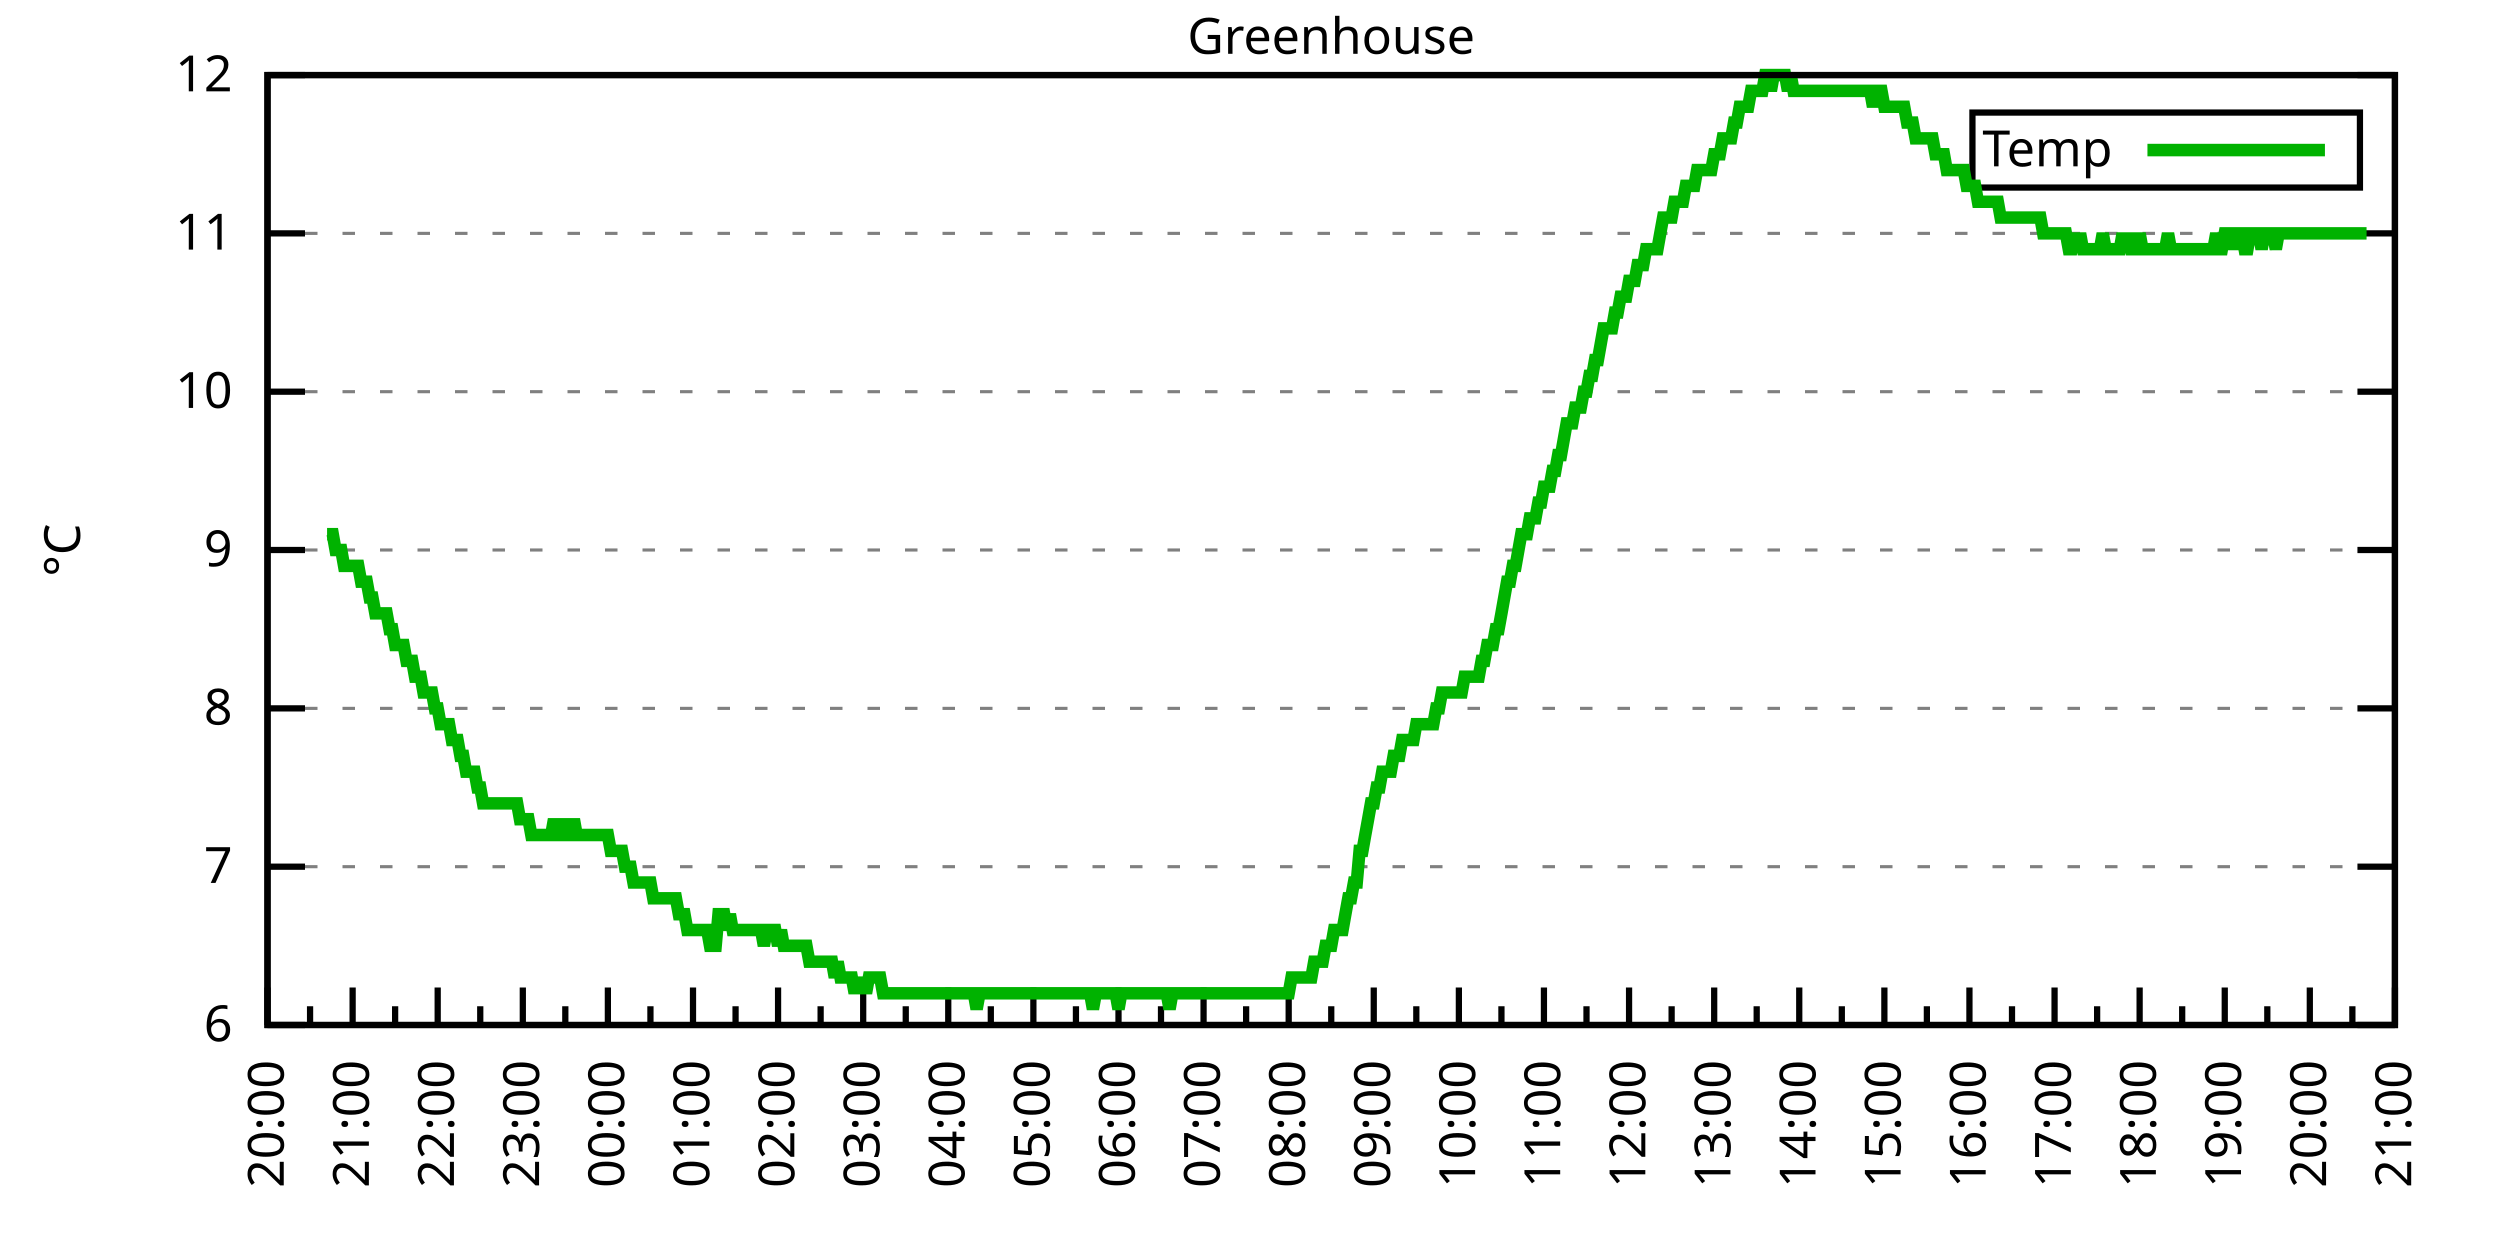
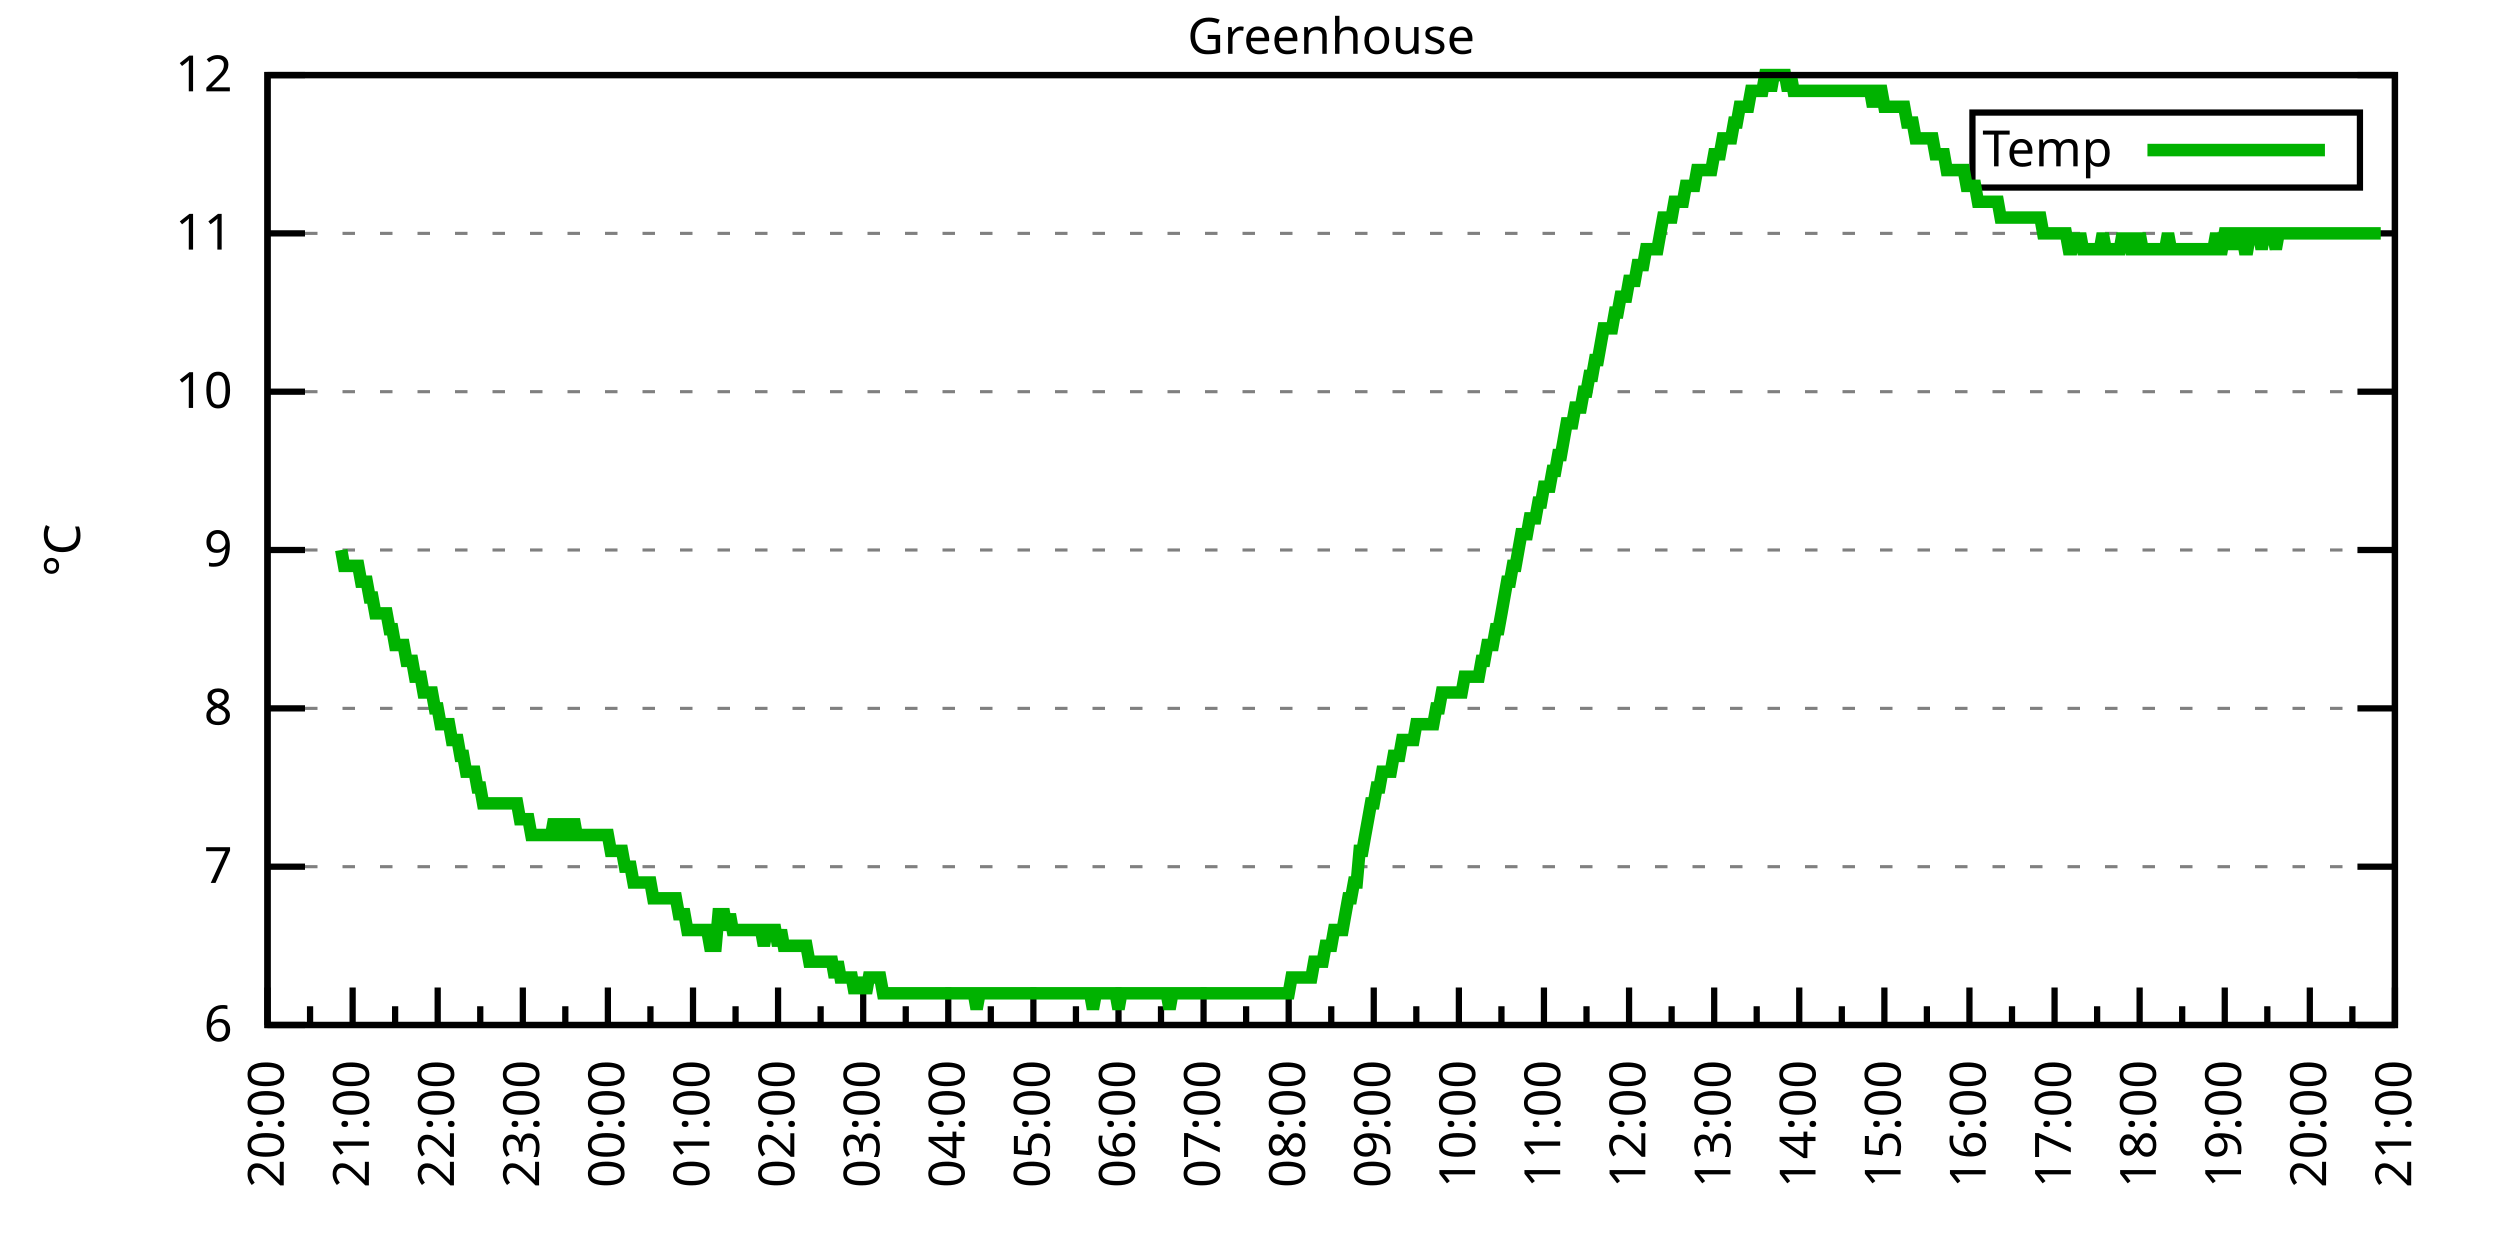
<svg xmlns="http://www.w3.org/2000/svg" xmlns:xlink="http://www.w3.org/1999/xlink" width="400" height="200" viewBox="0 0 400 200">
  <g id="gnuplot_canvas">
    <rect x="0" y="0" width="400" height="200" fill="none" />
    <defs>
      <circle id="gpDot" r="0.5" stroke-width="0.5" stroke="currentColor" />
      <path id="gpPt0" stroke-width="0.333" stroke="currentColor" d="M-1,0 h2 M0,-1 v2" />
      <path id="gpPt1" stroke-width="0.333" stroke="currentColor" d="M-1,-1 L1,1 M1,-1 L-1,1" />
      <path id="gpPt2" stroke-width="0.333" stroke="currentColor" d="M-1,0 L1,0 M0,-1 L0,1 M-1,-1 L1,1 M-1,1 L1,-1" />
      <rect id="gpPt3" stroke-width="0.333" stroke="currentColor" x="-1" y="-1" width="2" height="2" />
      <rect id="gpPt4" stroke-width="0.333" stroke="currentColor" fill="currentColor" x="-1" y="-1" width="2" height="2" />
      <circle id="gpPt5" stroke-width="0.333" stroke="currentColor" cx="0" cy="0" r="1" />
      <use xlink:href="#gpPt5" id="gpPt6" fill="currentColor" stroke="none" />
      <path id="gpPt7" stroke-width="0.333" stroke="currentColor" d="M0,-1.33 L-1.33,0.67 L1.33,0.67 z" />
      <use xlink:href="#gpPt7" id="gpPt8" fill="currentColor" stroke="none" />
      <use xlink:href="#gpPt7" id="gpPt9" stroke="currentColor" transform="rotate(180)" />
      <use xlink:href="#gpPt9" id="gpPt10" fill="currentColor" stroke="none" />
      <use xlink:href="#gpPt3" id="gpPt11" stroke="currentColor" transform="rotate(45)" />
      <use xlink:href="#gpPt11" id="gpPt12" fill="currentColor" stroke="none" />
      <path id="gpPt13" stroke-width="0.333" stroke="currentColor" d="M0,1.330 L1.265,0.411 L0.782,-1.067 L-0.782,-1.076 L-1.265,0.411 z" />
      <use xlink:href="#gpPt13" id="gpPt14" fill="currentColor" stroke="none" />
      <filter id="textbox" filterUnits="objectBoundingBox" x="0" y="0" height="1" width="1">
        <feFlood flood-color="white" flood-opacity="1" result="bgnd" />
        <feComposite in="SourceGraphic" in2="bgnd" operator="atop" />
      </filter>
      <filter id="greybox" filterUnits="objectBoundingBox" x="0" y="0" height="1" width="1">
        <feFlood flood-color="lightgrey" flood-opacity="1" result="grey" />
        <feComposite in="SourceGraphic" in2="grey" operator="atop" />
      </filter>
    </defs>
    <g fill="none" color="white" stroke="currentColor" stroke-width="1.00" stroke-linecap="butt" stroke-linejoin="miter">
</g>
    <g fill="none" color="black" stroke="currentColor" stroke-width="1.00" stroke-linecap="butt" stroke-linejoin="miter">
      <g stroke="none" shape-rendering="crispEdges">
        <polygon fill="rgb(255, 255, 255)" points="42.80,164.00 383.18,164.00 383.18,12.02 42.80,12.02 " />
      </g>
    </g>
    <g fill="none" color="black" stroke="currentColor" stroke-width="1.00" stroke-linecap="butt" stroke-linejoin="miter">
</g>
    <g fill="none" color="black" stroke="black" stroke-width="0.50" stroke-linecap="butt" stroke-linejoin="miter">
</g>
    <g fill="none" color="gray" stroke="currentColor" stroke-width="0.50" stroke-linecap="butt" stroke-linejoin="miter">
      <path stroke="gray" stroke-dasharray="2,4" class="gridline" d="M42.80,164.00 L383.19,164.00  " />
    </g>
    <g fill="none" color="gray" stroke="gray" stroke-width="1.00" stroke-linecap="butt" stroke-linejoin="miter">
</g>
    <g fill="none" color="black" stroke="currentColor" stroke-width="1.00" stroke-linecap="butt" stroke-linejoin="miter">
      <path stroke="black" d="M42.80,164.00 L48.80,164.00 M383.19,164.00 L377.19,164.00  " />
      <g transform="translate(37.20,166.60)" stroke="none" fill="black" font-family="Sans" font-size="8.00" text-anchor="end">
        <text>
          <tspan font-family="Sans"> 6</tspan>
        </text>
      </g>
    </g>
    <g fill="none" color="black" stroke="currentColor" stroke-width="1.00" stroke-linecap="butt" stroke-linejoin="miter">
</g>
    <g fill="none" color="black" stroke="black" stroke-width="0.50" stroke-linecap="butt" stroke-linejoin="miter">
</g>
    <g fill="none" color="gray" stroke="currentColor" stroke-width="0.50" stroke-linecap="butt" stroke-linejoin="miter">
      <path stroke="gray" stroke-dasharray="2,4" class="gridline" d="M42.80,138.67 L383.19,138.67  " />
    </g>
    <g fill="none" color="gray" stroke="gray" stroke-width="1.00" stroke-linecap="butt" stroke-linejoin="miter">
</g>
    <g fill="none" color="black" stroke="currentColor" stroke-width="1.00" stroke-linecap="butt" stroke-linejoin="miter">
      <path stroke="black" d="M42.80,138.67 L48.80,138.67 M383.19,138.67 L377.19,138.67  " />
      <g transform="translate(37.20,141.27)" stroke="none" fill="black" font-family="Sans" font-size="8.00" text-anchor="end">
        <text>
          <tspan font-family="Sans"> 7</tspan>
        </text>
      </g>
    </g>
    <g fill="none" color="black" stroke="currentColor" stroke-width="1.00" stroke-linecap="butt" stroke-linejoin="miter">
</g>
    <g fill="none" color="black" stroke="black" stroke-width="0.50" stroke-linecap="butt" stroke-linejoin="miter">
</g>
    <g fill="none" color="gray" stroke="currentColor" stroke-width="0.50" stroke-linecap="butt" stroke-linejoin="miter">
      <path stroke="gray" stroke-dasharray="2,4" class="gridline" d="M42.80,113.34 L383.19,113.34  " />
    </g>
    <g fill="none" color="gray" stroke="gray" stroke-width="1.00" stroke-linecap="butt" stroke-linejoin="miter">
</g>
    <g fill="none" color="black" stroke="currentColor" stroke-width="1.00" stroke-linecap="butt" stroke-linejoin="miter">
      <path stroke="black" d="M42.80,113.34 L48.80,113.34 M383.19,113.34 L377.19,113.34  " />
      <g transform="translate(37.20,115.94)" stroke="none" fill="black" font-family="Sans" font-size="8.00" text-anchor="end">
        <text>
          <tspan font-family="Sans"> 8</tspan>
        </text>
      </g>
    </g>
    <g fill="none" color="black" stroke="currentColor" stroke-width="1.00" stroke-linecap="butt" stroke-linejoin="miter">
</g>
    <g fill="none" color="black" stroke="black" stroke-width="0.50" stroke-linecap="butt" stroke-linejoin="miter">
</g>
    <g fill="none" color="gray" stroke="currentColor" stroke-width="0.50" stroke-linecap="butt" stroke-linejoin="miter">
      <path stroke="gray" stroke-dasharray="2,4" class="gridline" d="M42.80,88.00 L383.19,88.00  " />
    </g>
    <g fill="none" color="gray" stroke="gray" stroke-width="1.00" stroke-linecap="butt" stroke-linejoin="miter">
</g>
    <g fill="none" color="black" stroke="currentColor" stroke-width="1.00" stroke-linecap="butt" stroke-linejoin="miter">
      <path stroke="black" d="M42.80,88.00 L48.80,88.00 M383.19,88.00 L377.19,88.00  " />
      <g transform="translate(37.20,90.60)" stroke="none" fill="black" font-family="Sans" font-size="8.00" text-anchor="end">
        <text>
          <tspan font-family="Sans"> 9</tspan>
        </text>
      </g>
    </g>
    <g fill="none" color="black" stroke="currentColor" stroke-width="1.00" stroke-linecap="butt" stroke-linejoin="miter">
</g>
    <g fill="none" color="black" stroke="black" stroke-width="0.50" stroke-linecap="butt" stroke-linejoin="miter">
</g>
    <g fill="none" color="gray" stroke="currentColor" stroke-width="0.50" stroke-linecap="butt" stroke-linejoin="miter">
      <path stroke="gray" stroke-dasharray="2,4" class="gridline" d="M42.80,62.67 L383.19,62.67  " />
    </g>
    <g fill="none" color="gray" stroke="gray" stroke-width="1.00" stroke-linecap="butt" stroke-linejoin="miter">
</g>
    <g fill="none" color="black" stroke="currentColor" stroke-width="1.00" stroke-linecap="butt" stroke-linejoin="miter">
      <path stroke="black" d="M42.80,62.67 L48.80,62.67 M383.19,62.67 L377.19,62.67  " />
      <g transform="translate(37.20,65.27)" stroke="none" fill="black" font-family="Sans" font-size="8.00" text-anchor="end">
        <text>
          <tspan font-family="Sans"> 10</tspan>
        </text>
      </g>
    </g>
    <g fill="none" color="black" stroke="currentColor" stroke-width="1.00" stroke-linecap="butt" stroke-linejoin="miter">
</g>
    <g fill="none" color="black" stroke="black" stroke-width="0.50" stroke-linecap="butt" stroke-linejoin="miter">
</g>
    <g fill="none" color="gray" stroke="currentColor" stroke-width="0.50" stroke-linecap="butt" stroke-linejoin="miter">
      <path stroke="gray" stroke-dasharray="2,4" class="gridline" d="M42.80,37.34 L383.19,37.34  " />
    </g>
    <g fill="none" color="gray" stroke="gray" stroke-width="1.00" stroke-linecap="butt" stroke-linejoin="miter">
</g>
    <g fill="none" color="black" stroke="currentColor" stroke-width="1.00" stroke-linecap="butt" stroke-linejoin="miter">
      <path stroke="black" d="M42.80,37.34 L48.80,37.34 M383.19,37.34 L377.19,37.34  " />
      <g transform="translate(37.20,39.94)" stroke="none" fill="black" font-family="Sans" font-size="8.00" text-anchor="end">
        <text>
          <tspan font-family="Sans"> 11</tspan>
        </text>
      </g>
    </g>
    <g fill="none" color="black" stroke="currentColor" stroke-width="1.00" stroke-linecap="butt" stroke-linejoin="miter">
</g>
    <g fill="none" color="black" stroke="black" stroke-width="0.50" stroke-linecap="butt" stroke-linejoin="miter">
</g>
    <g fill="none" color="gray" stroke="currentColor" stroke-width="0.50" stroke-linecap="butt" stroke-linejoin="miter">
      <path stroke="gray" stroke-dasharray="2,4" class="gridline" d="M42.80,12.01 L383.19,12.01  " />
    </g>
    <g fill="none" color="gray" stroke="gray" stroke-width="1.00" stroke-linecap="butt" stroke-linejoin="miter">
</g>
    <g fill="none" color="black" stroke="currentColor" stroke-width="1.00" stroke-linecap="butt" stroke-linejoin="miter">
      <path stroke="black" d="M42.80,12.01 L48.80,12.01 M383.19,12.01 L377.19,12.01  " />
      <g transform="translate(37.20,14.61)" stroke="none" fill="black" font-family="Sans" font-size="8.00" text-anchor="end">
        <text>
          <tspan font-family="Sans"> 12</tspan>
        </text>
      </g>
    </g>
    <g fill="none" color="black" stroke="currentColor" stroke-width="1.00" stroke-linecap="butt" stroke-linejoin="miter">
      <path stroke="black" d="M42.80,164.00 L42.80,158.00  " />
      <g transform="translate(45.40,169.60) rotate(270)" stroke="none" fill="black" font-family="Sans" font-size="8.00" text-anchor="end">
        <text>
          <tspan font-family="Sans">20:00</tspan>
        </text>
      </g>
    </g>
    <g fill="none" color="black" stroke="currentColor" stroke-width="1.00" stroke-linecap="butt" stroke-linejoin="miter">
      <path stroke="black" d="M49.61,164.00 L49.61,161.00 M56.42,164.00 L56.42,158.00  " />
      <g transform="translate(59.02,169.60) rotate(270)" stroke="none" fill="black" font-family="Sans" font-size="8.00" text-anchor="end">
        <text>
          <tspan font-family="Sans">21:00</tspan>
        </text>
      </g>
    </g>
    <g fill="none" color="black" stroke="currentColor" stroke-width="1.00" stroke-linecap="butt" stroke-linejoin="miter">
      <path stroke="black" d="M63.22,164.00 L63.22,161.00 M70.03,164.00 L70.03,158.00  " />
      <g transform="translate(72.63,169.60) rotate(270)" stroke="none" fill="black" font-family="Sans" font-size="8.00" text-anchor="end">
        <text>
          <tspan font-family="Sans">22:00</tspan>
        </text>
      </g>
    </g>
    <g fill="none" color="black" stroke="currentColor" stroke-width="1.00" stroke-linecap="butt" stroke-linejoin="miter">
      <path stroke="black" d="M76.84,164.00 L76.84,161.00 M83.65,164.00 L83.65,158.00  " />
      <g transform="translate(86.25,169.60) rotate(270)" stroke="none" fill="black" font-family="Sans" font-size="8.00" text-anchor="end">
        <text>
          <tspan font-family="Sans">23:00</tspan>
        </text>
      </g>
    </g>
    <g fill="none" color="black" stroke="currentColor" stroke-width="1.00" stroke-linecap="butt" stroke-linejoin="miter">
      <path stroke="black" d="M90.45,164.00 L90.45,161.00 M97.26,164.00 L97.26,158.00  " />
      <g transform="translate(99.86,169.60) rotate(270)" stroke="none" fill="black" font-family="Sans" font-size="8.00" text-anchor="end">
        <text>
          <tspan font-family="Sans">00:00</tspan>
        </text>
      </g>
    </g>
    <g fill="none" color="black" stroke="currentColor" stroke-width="1.00" stroke-linecap="butt" stroke-linejoin="miter">
      <path stroke="black" d="M104.07,164.00 L104.07,161.00 M110.88,164.00 L110.88,158.00  " />
      <g transform="translate(113.48,169.60) rotate(270)" stroke="none" fill="black" font-family="Sans" font-size="8.00" text-anchor="end">
        <text>
          <tspan font-family="Sans">01:00</tspan>
        </text>
      </g>
    </g>
    <g fill="none" color="black" stroke="currentColor" stroke-width="1.00" stroke-linecap="butt" stroke-linejoin="miter">
      <path stroke="black" d="M117.69,164.00 L117.69,161.00 M124.49,164.00 L124.49,158.00  " />
      <g transform="translate(127.09,169.60) rotate(270)" stroke="none" fill="black" font-family="Sans" font-size="8.00" text-anchor="end">
        <text>
          <tspan font-family="Sans">02:00</tspan>
        </text>
      </g>
    </g>
    <g fill="none" color="black" stroke="currentColor" stroke-width="1.00" stroke-linecap="butt" stroke-linejoin="miter">
      <path stroke="black" d="M131.30,164.00 L131.30,161.00 M138.11,164.00 L138.11,158.00  " />
      <g transform="translate(140.71,169.60) rotate(270)" stroke="none" fill="black" font-family="Sans" font-size="8.00" text-anchor="end">
        <text>
          <tspan font-family="Sans">03:00</tspan>
        </text>
      </g>
    </g>
    <g fill="none" color="black" stroke="currentColor" stroke-width="1.00" stroke-linecap="butt" stroke-linejoin="miter">
      <path stroke="black" d="M144.92,164.00 L144.92,161.00 M151.72,164.00 L151.72,158.00  " />
      <g transform="translate(154.32,169.60) rotate(270)" stroke="none" fill="black" font-family="Sans" font-size="8.00" text-anchor="end">
        <text>
          <tspan font-family="Sans">04:00</tspan>
        </text>
      </g>
    </g>
    <g fill="none" color="black" stroke="currentColor" stroke-width="1.00" stroke-linecap="butt" stroke-linejoin="miter">
      <path stroke="black" d="M158.53,164.00 L158.53,161.00 M165.34,164.00 L165.34,158.00  " />
      <g transform="translate(167.94,169.60) rotate(270)" stroke="none" fill="black" font-family="Sans" font-size="8.00" text-anchor="end">
        <text>
          <tspan font-family="Sans">05:00</tspan>
        </text>
      </g>
    </g>
    <g fill="none" color="black" stroke="currentColor" stroke-width="1.00" stroke-linecap="butt" stroke-linejoin="miter">
      <path stroke="black" d="M172.15,164.00 L172.15,161.00 M178.96,164.00 L178.96,158.00  " />
      <g transform="translate(181.56,169.60) rotate(270)" stroke="none" fill="black" font-family="Sans" font-size="8.00" text-anchor="end">
        <text>
          <tspan font-family="Sans">06:00</tspan>
        </text>
      </g>
    </g>
    <g fill="none" color="black" stroke="currentColor" stroke-width="1.00" stroke-linecap="butt" stroke-linejoin="miter">
      <path stroke="black" d="M185.76,164.00 L185.76,161.00 M192.57,164.00 L192.57,158.00  " />
      <g transform="translate(195.17,169.60) rotate(270)" stroke="none" fill="black" font-family="Sans" font-size="8.00" text-anchor="end">
        <text>
          <tspan font-family="Sans">07:00</tspan>
        </text>
      </g>
    </g>
    <g fill="none" color="black" stroke="currentColor" stroke-width="1.00" stroke-linecap="butt" stroke-linejoin="miter">
      <path stroke="black" d="M199.38,164.00 L199.38,161.00 M206.19,164.00 L206.19,158.00  " />
      <g transform="translate(208.79,169.60) rotate(270)" stroke="none" fill="black" font-family="Sans" font-size="8.00" text-anchor="end">
        <text>
          <tspan font-family="Sans">08:00</tspan>
        </text>
      </g>
    </g>
    <g fill="none" color="black" stroke="currentColor" stroke-width="1.00" stroke-linecap="butt" stroke-linejoin="miter">
      <path stroke="black" d="M213.00,164.00 L213.00,161.00 M219.80,164.00 L219.80,158.00  " />
      <g transform="translate(222.40,169.60) rotate(270)" stroke="none" fill="black" font-family="Sans" font-size="8.00" text-anchor="end">
        <text>
          <tspan font-family="Sans">09:00</tspan>
        </text>
      </g>
    </g>
    <g fill="none" color="black" stroke="currentColor" stroke-width="1.00" stroke-linecap="butt" stroke-linejoin="miter">
      <path stroke="black" d="M226.61,164.00 L226.61,161.00 M233.42,164.00 L233.42,158.00  " />
      <g transform="translate(236.02,169.60) rotate(270)" stroke="none" fill="black" font-family="Sans" font-size="8.00" text-anchor="end">
        <text>
          <tspan font-family="Sans">10:00</tspan>
        </text>
      </g>
    </g>
    <g fill="none" color="black" stroke="currentColor" stroke-width="1.00" stroke-linecap="butt" stroke-linejoin="miter">
      <path stroke="black" d="M240.23,164.00 L240.23,161.00 M247.03,164.00 L247.03,158.00  " />
      <g transform="translate(249.63,169.60) rotate(270)" stroke="none" fill="black" font-family="Sans" font-size="8.00" text-anchor="end">
        <text>
          <tspan font-family="Sans">11:00</tspan>
        </text>
      </g>
    </g>
    <g fill="none" color="black" stroke="currentColor" stroke-width="1.00" stroke-linecap="butt" stroke-linejoin="miter">
      <path stroke="black" d="M253.84,164.00 L253.84,161.00 M260.65,164.00 L260.65,158.00  " />
      <g transform="translate(263.25,169.60) rotate(270)" stroke="none" fill="black" font-family="Sans" font-size="8.00" text-anchor="end">
        <text>
          <tspan font-family="Sans">12:00</tspan>
        </text>
      </g>
    </g>
    <g fill="none" color="black" stroke="currentColor" stroke-width="1.00" stroke-linecap="butt" stroke-linejoin="miter">
      <path stroke="black" d="M267.46,164.00 L267.46,161.00 M274.27,164.00 L274.27,158.00  " />
      <g transform="translate(276.87,169.60) rotate(270)" stroke="none" fill="black" font-family="Sans" font-size="8.00" text-anchor="end">
        <text>
          <tspan font-family="Sans">13:00</tspan>
        </text>
      </g>
    </g>
    <g fill="none" color="black" stroke="currentColor" stroke-width="1.00" stroke-linecap="butt" stroke-linejoin="miter">
      <path stroke="black" d="M281.07,164.00 L281.07,161.00 M287.88,164.00 L287.88,158.00  " />
      <g transform="translate(290.48,169.60) rotate(270)" stroke="none" fill="black" font-family="Sans" font-size="8.00" text-anchor="end">
        <text>
          <tspan font-family="Sans">14:00</tspan>
        </text>
      </g>
    </g>
    <g fill="none" color="black" stroke="currentColor" stroke-width="1.00" stroke-linecap="butt" stroke-linejoin="miter">
      <path stroke="black" d="M294.69,164.00 L294.69,161.00 M301.50,164.00 L301.50,158.00  " />
      <g transform="translate(304.10,169.60) rotate(270)" stroke="none" fill="black" font-family="Sans" font-size="8.00" text-anchor="end">
        <text>
          <tspan font-family="Sans">15:00</tspan>
        </text>
      </g>
    </g>
    <g fill="none" color="black" stroke="currentColor" stroke-width="1.00" stroke-linecap="butt" stroke-linejoin="miter">
      <path stroke="black" d="M308.30,164.00 L308.30,161.00 M315.11,164.00 L315.11,158.00  " />
      <g transform="translate(317.71,169.60) rotate(270)" stroke="none" fill="black" font-family="Sans" font-size="8.00" text-anchor="end">
        <text>
          <tspan font-family="Sans">16:00</tspan>
        </text>
      </g>
    </g>
    <g fill="none" color="black" stroke="currentColor" stroke-width="1.00" stroke-linecap="butt" stroke-linejoin="miter">
      <path stroke="black" d="M321.92,164.00 L321.92,161.00 M328.73,164.00 L328.73,158.00  " />
      <g transform="translate(331.33,169.60) rotate(270)" stroke="none" fill="black" font-family="Sans" font-size="8.00" text-anchor="end">
        <text>
          <tspan font-family="Sans">17:00</tspan>
        </text>
      </g>
    </g>
    <g fill="none" color="black" stroke="currentColor" stroke-width="1.00" stroke-linecap="butt" stroke-linejoin="miter">
      <path stroke="black" d="M335.54,164.00 L335.54,161.00 M342.34,164.00 L342.34,158.00  " />
      <g transform="translate(344.94,169.60) rotate(270)" stroke="none" fill="black" font-family="Sans" font-size="8.00" text-anchor="end">
        <text>
          <tspan font-family="Sans">18:00</tspan>
        </text>
      </g>
    </g>
    <g fill="none" color="black" stroke="currentColor" stroke-width="1.00" stroke-linecap="butt" stroke-linejoin="miter">
      <path stroke="black" d="M349.15,164.00 L349.15,161.00 M355.96,164.00 L355.96,158.00  " />
      <g transform="translate(358.56,169.60) rotate(270)" stroke="none" fill="black" font-family="Sans" font-size="8.00" text-anchor="end">
        <text>
          <tspan font-family="Sans">19:00</tspan>
        </text>
      </g>
    </g>
    <g fill="none" color="black" stroke="currentColor" stroke-width="1.00" stroke-linecap="butt" stroke-linejoin="miter">
      <path stroke="black" d="M362.77,164.00 L362.77,161.00 M369.57,164.00 L369.57,158.00  " />
      <g transform="translate(372.17,169.60) rotate(270)" stroke="none" fill="black" font-family="Sans" font-size="8.00" text-anchor="end">
        <text>
          <tspan font-family="Sans">20:00</tspan>
        </text>
      </g>
    </g>
    <g fill="none" color="black" stroke="currentColor" stroke-width="1.00" stroke-linecap="butt" stroke-linejoin="miter">
      <path stroke="black" d="M376.38,164.00 L376.38,161.00 M383.19,164.00 L383.19,158.00  " />
      <g transform="translate(385.79,169.60) rotate(270)" stroke="none" fill="black" font-family="Sans" font-size="8.00" text-anchor="end">
        <text>
          <tspan font-family="Sans">21:00</tspan>
        </text>
      </g>
    </g>
    <g fill="none" color="black" stroke="currentColor" stroke-width="1.00" stroke-linecap="butt" stroke-linejoin="miter">
</g>
    <g fill="none" color="black" stroke="currentColor" stroke-width="1.00" stroke-linecap="butt" stroke-linejoin="miter">
      <path stroke="black" d="M42.80,12.01 L42.80,164.00 L383.19,164.00 L383.19,12.01 L42.80,12.01 Z  " />
    </g>
    <g fill="none" color="black" stroke="currentColor" stroke-width="1.00" stroke-linecap="butt" stroke-linejoin="miter">
      <g transform="translate(12.80,88.01) rotate(270)" stroke="none" fill="black" font-family="Sans" font-size="8.00" text-anchor="middle">
        <text>
          <tspan font-family="Sans">°C</tspan>
        </text>
      </g>
    </g>
    <g fill="none" color="black" stroke="currentColor" stroke-width="1.00" stroke-linecap="butt" stroke-linejoin="miter">
</g>
    <g fill="none" color="black" stroke="currentColor" stroke-width="1.00" stroke-linecap="butt" stroke-linejoin="miter">
      <path stroke="black" d="M315.59,30.01 L315.59,18.01 L377.59,18.01 L377.59,30.01 L315.59,30.01 Z  " />
    </g>
    <g id="Greenhouse_plot_1">
      <g fill="none" color="white" stroke="black" stroke-width="2.00" stroke-linecap="butt" stroke-linejoin="miter">
</g>
      <g fill="none" color="black" stroke="currentColor" stroke-width="2.00" stroke-linecap="butt" stroke-linejoin="miter">
        <g transform="translate(337.99,26.61)" stroke="none" fill="black" font-family="Sans" font-size="8.00" text-anchor="end">
          <text>
            <tspan font-family="Sans">Temp</tspan>
          </text>
        </g>
      </g>
      <g fill="none" color="black" stroke="currentColor" stroke-width="2.00" stroke-linecap="butt" stroke-linejoin="miter">
-         <path stroke="rgb(  0, 178,   0)" d="M343.59,24.01 L371.99,24.01 M52.33,85.47 L52.78,85.47 L53.24,85.47 L53.69,88.00 L54.15,88.00 L54.60,88.00   L55.05,90.54 L55.51,90.54 L55.96,90.54 L56.42,90.54 L56.87,90.54 L57.32,90.54 L57.78,93.07 L58.23,93.07   L58.68,93.07 L59.14,95.60 L59.59,95.60 L60.05,98.14 L60.50,98.14 L60.95,98.14 L61.41,98.14 L61.86,98.14   L62.32,100.67 L62.77,100.67 L63.22,103.20 L63.68,103.20 L64.13,103.20 L64.58,103.20 L65.04,105.74 L65.49,105.74   L65.95,105.74 L66.40,108.27 L66.85,108.27 L67.31,108.27 L67.76,110.80 L68.22,110.80 L68.67,110.80 L69.12,110.80   L69.58,113.34 L70.03,113.34 L70.49,115.87 L70.94,115.87 L71.39,115.87 L71.85,115.87 L72.30,118.40 L72.75,118.40   L73.21,118.40 L73.66,120.94 L74.12,120.94 L74.57,123.47 L75.02,123.47 L75.48,123.47 L75.93,123.47 L76.39,126.00   L76.84,126.00 L77.29,128.54 L77.75,128.54 L78.20,128.54 L78.65,128.54 L79.11,128.54 L79.56,128.54 L80.02,128.54   L80.47,128.54 L80.92,128.54 L81.38,128.54 L81.83,128.54 L82.29,128.54 L82.74,128.54 L83.19,131.07 L83.65,131.07   L84.10,131.07 L84.55,131.07 L85.01,133.60 L85.46,133.60 L85.92,133.60 L86.37,133.60 L86.82,133.60 L87.28,133.60   L87.73,133.60 L88.19,133.60 L88.64,131.07 L89.09,133.60 L89.55,133.60 L90.00,133.60 L90.45,131.07 L90.91,133.60   L91.36,133.60 L91.82,131.07 L92.27,133.60 L92.72,133.60 L93.18,133.60 L93.63,133.60 L94.09,133.60 L94.54,133.60   L94.99,133.60 L95.45,133.60 L95.90,133.60 L96.35,133.60 L96.81,133.60 L97.26,133.60 L97.72,136.14 L98.17,136.14   L98.62,136.14 L99.08,136.14 L99.53,136.14 L99.99,138.67 L100.44,138.67 L100.89,138.67 L101.35,141.20 L101.80,141.20   L102.25,141.20 L102.71,141.20 L103.16,141.20 L103.62,141.20 L104.07,141.20 L104.52,143.73 L104.98,143.73 L105.43,143.73   L105.89,143.73 L106.34,143.73 L106.79,143.73 L107.25,143.73 L107.70,143.73 L108.15,143.73 L108.61,146.27 L109.06,146.27   L109.52,146.27 L109.97,148.80 L110.42,148.80 L110.88,148.80 L111.33,148.80 L111.79,148.80 L112.24,148.80 L112.69,148.80   L113.15,148.80 L113.60,151.33 L114.05,151.33 L114.51,151.33 L114.96,146.27 L115.42,146.27 L115.87,146.27 L116.32,148.80   L116.78,146.27 L117.23,148.80 L117.69,148.80 L118.14,148.80 L118.59,148.80 L119.05,148.80 L119.50,148.80 L119.96,148.80   L120.41,148.80 L120.86,148.80 L121.32,148.80 L121.77,148.80 L122.22,151.33 L122.68,148.80 L123.13,148.80 L123.59,148.80   L124.04,148.80 L124.49,151.33 L124.95,148.80 L125.40,151.33 L125.86,151.33 L126.31,151.33 L126.76,151.33 L127.22,151.33   L127.67,151.33 L128.12,151.33 L128.58,151.33 L129.03,151.33 L129.49,153.87 L129.94,153.87 L130.39,153.87 L130.85,153.87   L131.30,153.87 L131.76,153.87 L132.21,153.87 L132.66,153.87 L133.12,153.87 L133.57,156.40 L134.02,153.87 L134.48,156.40   L134.93,156.40 L135.39,156.40 L135.84,156.40 L136.29,156.40 L136.75,158.93 L137.20,156.40 L137.66,158.93 L138.11,156.40   L138.56,158.93 L139.02,156.40 L139.47,156.40 L139.92,156.40 L140.38,156.40 L140.83,156.40 L141.29,158.93 L141.74,158.93   L142.19,158.93 L142.65,158.93 L143.10,158.93 L143.56,158.93 L144.01,158.93 L144.46,158.93 L144.92,158.93 L145.37,158.93   L145.82,158.93 L146.28,158.93 L146.73,158.93 L147.19,158.93 L147.64,158.93 L148.09,158.93 L148.55,158.93 L149.00,158.93   L149.46,158.93 L149.91,158.93 L150.36,158.93 L150.82,158.93 L151.27,158.93 L151.72,158.93 L152.18,158.93 L152.63,158.93   L153.09,158.93 L153.54,158.93 L153.99,158.93 L154.45,158.93 L154.90,158.93 L155.36,158.93 L155.81,158.93 L156.26,161.47   L156.72,158.93 L157.17,158.93 L157.62,158.93 L158.08,158.93 L158.53,158.93 L158.99,158.93 L159.44,158.93 L159.89,158.93   L160.35,158.93 L160.80,158.93 L161.26,158.93 L161.71,158.93 L162.16,158.93 L162.62,158.93 L163.07,158.93 L163.52,158.93   L163.98,158.93 L164.43,158.93 L164.89,158.93 L165.34,158.93 L165.79,158.93 L166.25,158.93 L166.70,158.93 L167.16,158.93   L167.61,158.93 L168.06,158.93 L168.52,158.93 L168.97,158.93 L169.43,158.93 L169.88,158.93 L170.33,158.93 L170.79,158.93   L171.24,158.93 L171.69,158.93 L172.15,158.93 L172.60,158.93 L173.06,158.93 L173.51,158.93 L173.96,158.93 L174.42,158.93   L174.87,161.47 L175.33,158.93 L175.78,158.93 L176.23,158.93 L176.69,158.93 L177.14,158.93 L177.59,158.93 L178.05,158.93   L178.50,158.93 L178.96,161.47 L179.41,158.93 L179.86,158.93 L180.32,158.93 L180.77,158.93 L181.23,158.93 L181.68,158.93   L182.13,158.93 L182.59,158.93 L183.04,158.93 L183.49,158.93 L183.95,158.93 L184.40,158.93 L184.86,158.93 L185.31,158.93   L185.76,158.93 L186.22,158.93 L186.67,158.93 L187.13,161.47 L187.58,158.93 L188.03,158.93 L188.49,158.93 L188.94,158.93   L189.39,158.93 L189.85,158.93 L190.30,158.93 L190.76,158.93 L191.21,158.93 L191.66,158.93 L192.12,158.93 L192.57,158.93   L193.03,158.93 L193.48,158.93 L193.93,158.93 L194.39,158.93 L194.84,158.93 L195.29,158.93 L195.75,158.93 L196.20,158.93   L196.66,158.93 L197.11,158.93 L197.56,158.93 L198.02,158.93 L198.47,158.93 L198.93,158.93 L199.38,158.93 L199.83,158.93   L200.29,158.93 L200.74,158.93 L201.19,158.93 L201.65,158.93 L202.10,158.93 L202.56,158.93 L203.01,158.93 L203.46,158.93   L203.92,158.93 L204.37,158.93 L204.83,158.93 L205.28,158.93 L205.73,158.93 L206.19,158.93 L206.64,156.40 L207.09,156.40   L207.55,156.40 L208.00,156.40 L208.46,156.40 L208.91,156.40 L209.36,156.40 L209.82,156.40 L210.27,153.87 L210.73,153.87   L211.18,153.87 L211.63,153.87 L212.09,151.33 L212.54,151.33 L213.00,151.33 L213.45,148.80 L213.90,148.80 L214.36,148.80   L214.81,148.80 L215.26,146.27 L215.72,143.73 L216.17,143.73 L216.63,141.20 L217.08,141.20 L217.53,136.14 L217.99,136.14   L218.44,133.60 L218.90,131.07 L219.35,128.54 L219.80,128.54 L220.26,126.00 L220.71,126.00 L221.16,123.47 L221.62,123.47   L222.07,123.47 L222.53,123.47 L222.98,120.94 L223.43,120.94 L223.89,120.94 L224.34,118.40 L224.80,118.40 L225.25,118.40   L225.70,118.40 L226.16,118.40 L226.61,115.87 L227.06,115.87 L227.52,115.87 L227.97,115.87 L228.43,115.87 L228.88,115.87   L229.33,115.87 L229.79,113.34 L230.24,113.34 L230.70,110.80 L231.15,110.80 L231.60,110.80 L232.06,110.80 L232.51,110.80   L232.96,110.80 L233.42,110.80 L233.87,110.80 L234.33,108.27 L234.78,108.27 L235.23,108.27 L235.69,108.27 L236.14,108.27   L236.60,108.27 L237.05,105.74 L237.50,105.74 L237.96,103.20 L238.41,103.20 L238.86,103.20 L239.32,100.67 L239.77,100.67   L240.23,98.14 L240.68,95.60 L241.13,93.07 L241.59,93.07 L242.04,90.54 L242.50,90.54 L242.95,88.00 L243.40,85.47   L243.86,85.47 L244.31,85.47 L244.76,82.94 L245.22,82.94 L245.67,82.94 L246.13,80.41 L246.58,80.41 L247.03,77.87   L247.49,77.87 L247.94,77.87 L248.40,75.34 L248.85,75.34 L249.30,72.81 L249.76,72.81 L250.21,70.27 L250.66,67.74   L251.12,67.74 L251.57,67.74 L252.03,65.21 L252.48,65.21 L252.93,65.21 L253.39,62.67 L253.84,62.67 L254.30,60.14   L254.75,60.14 L255.20,57.61 L255.66,57.61 L256.11,55.07 L256.56,52.54 L257.02,52.54 L257.47,52.54 L257.93,52.54   L258.38,50.01 L258.83,50.01 L259.29,47.47 L259.74,47.47 L260.20,47.47 L260.65,44.94 L261.10,44.94 L261.56,44.94   L262.01,42.41 L262.47,42.41 L262.92,42.41 L263.37,39.87 L263.83,39.87 L264.28,39.87 L264.73,39.87 L265.19,39.87   L265.64,37.34 L266.10,34.81 L266.55,34.81 L267.00,34.81 L267.46,34.81 L267.91,32.28 L268.37,32.28 L268.82,32.28   L269.27,32.28 L269.73,29.74 L270.18,29.74 L270.63,29.74 L271.09,29.74 L271.54,27.21 L272.00,27.21 L272.45,27.21   L272.90,27.21 L273.36,27.21 L273.81,27.21 L274.27,24.68 L274.72,24.68 L275.17,24.68 L275.63,22.14 L276.08,22.14   L276.53,22.14 L276.99,22.14 L277.44,19.61 L277.90,19.61 L278.35,17.08 L278.80,17.08 L279.26,17.08 L279.71,17.08   L280.17,14.54 L280.62,14.54 L281.07,14.54 L281.53,14.54 L281.98,14.54 L282.43,12.01 L282.89,12.01 L283.34,14.54   L283.80,12.01 L284.25,12.01 L284.70,12.01 L285.16,12.01 L285.61,12.01 L286.07,14.54 L286.52,12.01 L286.97,14.54   L287.43,14.54 L287.88,14.54 L288.33,14.54 L288.79,14.54 L289.24,14.54 L289.70,14.54 L290.15,14.54 L290.60,14.54   L291.06,14.54 L291.51,14.54 L291.97,14.54 L292.42,14.54 L292.87,14.54 L293.33,14.54 L293.78,14.54 L294.23,14.54   L294.69,14.54 L295.14,14.54 L295.60,14.54 L296.05,14.54 L296.50,14.54 L296.96,14.54 L297.41,14.54 L297.87,14.54   L298.32,14.54 L298.77,14.54 L299.23,14.54 L299.68,17.08 L300.13,14.54 L300.59,14.54 L301.04,14.54 L301.50,17.08   L301.95,17.08 L302.40,17.08 L302.86,17.08 L303.31,17.08 L303.77,17.08 L304.22,17.08 L304.67,17.08 L305.13,19.61   L305.58,19.61 L306.03,19.61 L306.49,22.14 L306.94,22.14 L307.40,22.14 L307.85,22.14 L308.30,22.14 L308.76,22.14   L309.21,22.14 L309.67,24.68 L310.12,24.68 L310.57,24.68 L311.03,24.68 L311.48,27.21 L311.94,27.21 L312.39,27.21   L312.84,27.21 L313.30,27.21 L313.75,27.21 L314.20,27.21 L314.66,29.74 L315.11,29.74 L315.57,29.74 L316.02,29.74   L316.47,32.28 L316.93,32.28 L317.38,32.28 L317.84,32.28 L318.29,32.28 L318.74,32.28 L319.20,32.28 L319.65,32.28   L320.10,34.81 L320.56,34.81 L321.01,34.81 L321.47,34.81 L321.92,34.81 L322.37,34.81 L322.83,34.81 L323.28,34.81   L323.74,34.81 L324.19,34.81 L324.64,34.81 L325.10,34.81 L325.55,34.81 L326.00,34.81 L326.46,34.81 L326.91,37.34   L327.37,37.34 L327.82,37.34 L328.27,37.34 L328.73,37.34 L329.18,37.34 L329.64,37.34 L330.09,37.34 L330.54,37.34   L331.00,39.87 L331.45,39.87 L331.90,37.34 L332.36,39.87 L332.81,37.34 L333.27,39.87 L333.72,39.87 L334.17,39.87   L334.63,39.87 L335.08,39.87 L335.54,39.87 L335.99,39.87 L336.44,37.34 L336.90,39.87 L337.35,39.87 L337.80,39.87   L338.26,39.87 L338.71,39.87 L339.17,39.87 L339.62,37.34 L340.07,39.87 L340.53,37.34 L340.98,39.87 L341.44,39.87   L341.89,39.87 L342.34,37.34 L342.80,39.87 L343.25,39.87 L343.70,39.87 L344.16,39.87 L344.61,39.87 L345.07,39.87   L345.52,39.87 L345.97,39.87 L346.43,39.87 L346.88,37.34 L347.34,39.87 L347.79,39.87 L348.24,39.87 L348.70,39.87   L349.15,39.87 L349.60,39.87 L350.06,39.87 L350.51,39.87 L350.97,39.87 L351.42,39.87 L351.87,39.87 L352.33,39.87   L352.78,39.87 L353.24,39.87 L353.69,39.87 L354.14,39.87 L354.60,37.34 L355.05,39.87 L355.50,39.87 L355.96,37.34   L356.41,37.34 L356.87,37.34 L357.32,39.87 L357.77,37.34 L358.23,37.34 L358.68,37.34 L359.14,39.87 L359.59,39.87   L360.04,37.34 L360.50,37.34 L360.95,37.34 L361.41,37.34 L361.86,39.87 L362.31,37.34 L362.77,37.34 L363.22,37.34   L363.67,37.34 L364.13,39.87 L364.58,37.34 L365.04,37.34 L365.49,37.34 L365.94,37.34 L366.40,37.34 L366.85,37.34   L367.31,37.34 L367.76,37.34 L368.21,37.34 L368.67,37.34 L369.12,37.34 L369.57,37.34 L370.03,37.34 L370.48,37.34   L370.94,37.34 L371.39,37.34 L371.84,37.34 L372.30,37.34 L372.75,37.34 L373.21,37.34 L373.66,37.34 L374.11,37.34   L374.57,37.34 L375.02,37.34 L375.47,37.34 L375.93,37.34 L376.38,37.34 L376.84,37.34 L377.29,37.34 L377.74,37.34   L378.20,37.34 L378.65,37.34  " />
+         <path stroke="rgb(  0, 178,   0)" d="M343.59,24.01 L371.99,24.01 M54.60,88.00 L55.05,90.54 L55.51,90.54 L55.96,90.54 L56.42,90.54 L56.87,90.54   L57.32,90.54 L57.78,93.07 L58.23,93.07 L58.68,93.07 L59.14,95.60 L59.59,95.60 L60.05,98.14 L60.50,98.14   L60.95,98.14 L61.41,98.14 L61.86,98.14 L62.32,100.67 L62.77,100.67 L63.22,103.20 L63.68,103.20 L64.13,103.20   L64.58,103.20 L65.04,105.74 L65.49,105.74 L65.95,105.74 L66.40,108.27 L66.85,108.27 L67.31,108.27 L67.76,110.80   L68.22,110.80 L68.67,110.80 L69.12,110.80 L69.58,113.34 L70.03,113.34 L70.49,115.87 L70.94,115.87 L71.39,115.87   L71.85,115.87 L72.30,118.40 L72.75,118.40 L73.21,118.40 L73.66,120.94 L74.12,120.94 L74.57,123.47 L75.02,123.47   L75.48,123.47 L75.93,123.47 L76.39,126.00 L76.84,126.00 L77.29,128.54 L77.75,128.54 L78.20,128.54 L78.65,128.54   L79.11,128.54 L79.56,128.54 L80.02,128.54 L80.47,128.54 L80.92,128.54 L81.38,128.54 L81.83,128.54 L82.29,128.54   L82.74,128.54 L83.19,131.07 L83.65,131.07 L84.10,131.07 L84.55,131.07 L85.01,133.60 L85.46,133.60 L85.92,133.60   L86.37,133.60 L86.82,133.60 L87.28,133.60 L87.73,133.60 L88.19,133.60 L88.64,131.07 L89.09,133.60 L89.55,133.60   L90.00,133.60 L90.45,131.07 L90.91,133.60 L91.36,133.60 L91.82,131.07 L92.27,133.60 L92.72,133.60 L93.18,133.60   L93.63,133.60 L94.09,133.60 L94.54,133.60 L94.99,133.60 L95.45,133.60 L95.90,133.60 L96.35,133.60 L96.81,133.60   L97.26,133.60 L97.72,136.14 L98.17,136.14 L98.62,136.14 L99.08,136.14 L99.53,136.14 L99.99,138.67 L100.44,138.67   L100.89,138.67 L101.35,141.20 L101.80,141.20 L102.25,141.20 L102.71,141.20 L103.16,141.20 L103.62,141.20 L104.07,141.20   L104.52,143.73 L104.98,143.73 L105.43,143.73 L105.89,143.73 L106.34,143.73 L106.79,143.73 L107.25,143.73 L107.70,143.73   L108.15,143.73 L108.61,146.27 L109.06,146.27 L109.52,146.27 L109.97,148.80 L110.42,148.80 L110.88,148.80 L111.33,148.80   L111.79,148.80 L112.24,148.80 L112.69,148.80 L113.15,148.80 L113.60,151.33 L114.05,151.33 L114.51,151.33 L114.96,146.27   L115.42,146.27 L115.87,146.27 L116.32,148.80 L116.78,146.27 L117.23,148.80 L117.69,148.80 L118.14,148.80 L118.59,148.80   L119.05,148.80 L119.50,148.80 L119.96,148.80 L120.41,148.80 L120.86,148.80 L121.32,148.80 L121.77,148.80 L122.22,151.33   L122.68,148.80 L123.13,148.80 L123.59,148.80 L124.04,148.80 L124.49,151.33 L124.95,148.80 L125.40,151.33 L125.86,151.33   L126.31,151.33 L126.76,151.33 L127.22,151.33 L127.67,151.33 L128.12,151.33 L128.58,151.33 L129.03,151.33 L129.49,153.87   L129.94,153.87 L130.39,153.87 L130.85,153.87 L131.30,153.87 L131.76,153.87 L132.21,153.87 L132.66,153.87 L133.12,153.87   L133.57,156.40 L134.02,153.87 L134.48,156.40 L134.93,156.40 L135.39,156.40 L135.84,156.40 L136.29,156.40 L136.75,158.93   L137.20,156.40 L137.66,158.93 L138.11,156.40 L138.56,158.93 L139.02,156.40 L139.47,156.40 L139.92,156.40 L140.38,156.40   L140.83,156.40 L141.29,158.93 L141.74,158.93 L142.19,158.93 L142.65,158.93 L143.10,158.93 L143.56,158.93 L144.01,158.93   L144.46,158.93 L144.92,158.93 L145.37,158.93 L145.82,158.93 L146.28,158.93 L146.73,158.93 L147.19,158.93 L147.64,158.93   L148.09,158.93 L148.55,158.93 L149.00,158.93 L149.46,158.93 L149.91,158.93 L150.36,158.93 L150.82,158.93 L151.27,158.93   L151.72,158.93 L152.18,158.93 L152.63,158.93 L153.09,158.93 L153.54,158.93 L153.99,158.93 L154.45,158.93 L154.90,158.93   L155.36,158.93 L155.81,158.93 L156.26,161.47 L156.72,158.93 L157.17,158.93 L157.62,158.93 L158.08,158.93 L158.53,158.93   L158.99,158.93 L159.44,158.93 L159.89,158.93 L160.35,158.93 L160.80,158.93 L161.26,158.93 L161.71,158.93 L162.16,158.93   L162.62,158.93 L163.07,158.93 L163.52,158.93 L163.98,158.93 L164.43,158.93 L164.89,158.93 L165.34,158.93 L165.79,158.93   L166.25,158.93 L166.70,158.93 L167.16,158.93 L167.61,158.93 L168.06,158.93 L168.52,158.93 L168.97,158.93 L169.43,158.93   L169.88,158.93 L170.33,158.93 L170.79,158.93 L171.24,158.93 L171.69,158.93 L172.15,158.93 L172.60,158.93 L173.06,158.93   L173.51,158.93 L173.96,158.93 L174.42,158.93 L174.87,161.47 L175.33,158.93 L175.78,158.93 L176.23,158.93 L176.69,158.93   L177.14,158.93 L177.59,158.93 L178.05,158.93 L178.50,158.93 L178.96,161.47 L179.41,158.93 L179.86,158.93 L180.32,158.93   L180.77,158.93 L181.23,158.93 L181.68,158.93 L182.13,158.93 L182.59,158.93 L183.04,158.93 L183.49,158.93 L183.95,158.93   L184.40,158.93 L184.86,158.93 L185.31,158.93 L185.76,158.93 L186.22,158.93 L186.67,158.93 L187.13,161.47 L187.58,158.93   L188.03,158.93 L188.49,158.93 L188.94,158.93 L189.39,158.93 L189.85,158.93 L190.30,158.93 L190.76,158.93 L191.21,158.93   L191.66,158.93 L192.12,158.93 L192.57,158.93 L193.03,158.93 L193.48,158.93 L193.93,158.93 L194.39,158.93 L194.84,158.93   L195.29,158.93 L195.75,158.93 L196.20,158.93 L196.66,158.93 L197.11,158.93 L197.56,158.93 L198.02,158.93 L198.47,158.93   L198.93,158.93 L199.38,158.93 L199.83,158.93 L200.29,158.93 L200.74,158.93 L201.19,158.93 L201.65,158.93 L202.10,158.93   L202.56,158.93 L203.01,158.93 L203.46,158.93 L203.92,158.93 L204.37,158.93 L204.83,158.93 L205.28,158.93 L205.73,158.93   L206.19,158.93 L206.64,156.40 L207.09,156.40 L207.55,156.40 L208.00,156.40 L208.46,156.40 L208.91,156.40 L209.36,156.40   L209.82,156.40 L210.27,153.87 L210.73,153.87 L211.18,153.87 L211.63,153.87 L212.09,151.33 L212.54,151.33 L213.00,151.33   L213.45,148.80 L213.90,148.80 L214.36,148.80 L214.81,148.80 L215.26,146.27 L215.72,143.73 L216.17,143.73 L216.63,141.20   L217.08,141.20 L217.53,136.14 L217.99,136.14 L218.44,133.60 L218.90,131.07 L219.35,128.54 L219.80,128.54 L220.26,126.00   L220.71,126.00 L221.16,123.47 L221.62,123.47 L222.07,123.47 L222.53,123.47 L222.98,120.94 L223.43,120.94 L223.89,120.94   L224.34,118.40 L224.80,118.40 L225.25,118.40 L225.70,118.40 L226.16,118.40 L226.61,115.87 L227.06,115.87 L227.52,115.87   L227.97,115.87 L228.43,115.87 L228.88,115.87 L229.33,115.87 L229.79,113.34 L230.24,113.34 L230.70,110.80 L231.15,110.80   L231.60,110.80 L232.06,110.80 L232.51,110.80 L232.96,110.80 L233.42,110.80 L233.87,110.80 L234.33,108.27 L234.78,108.27   L235.23,108.27 L235.69,108.27 L236.14,108.27 L236.60,108.27 L237.05,105.74 L237.50,105.74 L237.96,103.20 L238.41,103.20   L238.86,103.20 L239.32,100.67 L239.77,100.67 L240.23,98.14 L240.68,95.60 L241.13,93.07 L241.59,93.07 L242.04,90.54   L242.50,90.54 L242.95,88.00 L243.40,85.47 L243.86,85.47 L244.31,85.47 L244.76,82.94 L245.22,82.94 L245.67,82.94   L246.13,80.41 L246.58,80.41 L247.03,77.87 L247.49,77.87 L247.94,77.87 L248.40,75.34 L248.85,75.34 L249.30,72.81   L249.76,72.81 L250.21,70.27 L250.66,67.74 L251.12,67.74 L251.57,67.74 L252.03,65.21 L252.48,65.21 L252.93,65.21   L253.39,62.67 L253.84,62.67 L254.30,60.14 L254.75,60.14 L255.20,57.61 L255.66,57.61 L256.11,55.07 L256.56,52.54   L257.02,52.54 L257.47,52.54 L257.93,52.54 L258.38,50.01 L258.83,50.01 L259.29,47.47 L259.74,47.47 L260.20,47.47   L260.65,44.94 L261.10,44.94 L261.56,44.94 L262.01,42.41 L262.47,42.41 L262.92,42.41 L263.37,39.87 L263.83,39.87   L264.28,39.87 L264.73,39.87 L265.19,39.87 L265.64,37.34 L266.10,34.81 L266.55,34.81 L267.00,34.81 L267.46,34.81   L267.91,32.28 L268.37,32.28 L268.82,32.28 L269.27,32.28 L269.73,29.74 L270.18,29.74 L270.63,29.74 L271.09,29.74   L271.54,27.21 L272.00,27.21 L272.45,27.21 L272.90,27.21 L273.36,27.21 L273.81,27.21 L274.27,24.68 L274.72,24.68   L275.17,24.68 L275.63,22.14 L276.08,22.14 L276.53,22.14 L276.99,22.14 L277.44,19.61 L277.90,19.61 L278.35,17.08   L278.80,17.08 L279.26,17.08 L279.71,17.08 L280.17,14.54 L280.62,14.54 L281.07,14.54 L281.53,14.54 L281.98,14.54   L282.43,12.01 L282.89,12.01 L283.34,14.54 L283.80,12.01 L284.25,12.01 L284.70,12.01 L285.16,12.01 L285.61,12.01   L286.07,14.54 L286.52,12.01 L286.97,14.54 L287.43,14.54 L287.88,14.54 L288.33,14.54 L288.79,14.54 L289.24,14.54   L289.70,14.54 L290.15,14.54 L290.60,14.54 L291.06,14.54 L291.51,14.54 L291.97,14.54 L292.42,14.54 L292.87,14.54   L293.33,14.54 L293.78,14.54 L294.23,14.54 L294.69,14.54 L295.14,14.54 L295.60,14.54 L296.05,14.54 L296.50,14.54   L296.96,14.54 L297.41,14.54 L297.87,14.54 L298.32,14.54 L298.77,14.54 L299.23,14.54 L299.68,17.08 L300.13,14.54   L300.59,14.54 L301.04,14.54 L301.50,17.08 L301.95,17.08 L302.40,17.08 L302.86,17.08 L303.31,17.08 L303.77,17.08   L304.22,17.08 L304.67,17.08 L305.13,19.61 L305.58,19.61 L306.03,19.61 L306.49,22.14 L306.94,22.14 L307.40,22.14   L307.85,22.14 L308.30,22.14 L308.76,22.14 L309.21,22.14 L309.67,24.68 L310.12,24.68 L310.57,24.68 L311.03,24.68   L311.48,27.21 L311.94,27.21 L312.39,27.21 L312.84,27.21 L313.30,27.21 L313.75,27.21 L314.20,27.21 L314.66,29.74   L315.11,29.74 L315.57,29.74 L316.02,29.74 L316.47,32.28 L316.93,32.28 L317.38,32.28 L317.84,32.28 L318.29,32.28   L318.74,32.28 L319.20,32.28 L319.65,32.28 L320.10,34.81 L320.56,34.81 L321.01,34.81 L321.47,34.81 L321.92,34.81   L322.37,34.81 L322.83,34.81 L323.28,34.81 L323.74,34.81 L324.19,34.81 L324.64,34.81 L325.10,34.81 L325.55,34.81   L326.00,34.81 L326.46,34.81 L326.91,37.34 L327.37,37.34 L327.82,37.34 L328.27,37.34 L328.73,37.34 L329.18,37.34   L329.64,37.34 L330.09,37.34 L330.54,37.34 L331.00,39.87 L331.45,39.87 L331.90,37.34 L332.36,39.87 L332.81,37.34   L333.27,39.87 L333.72,39.87 L334.17,39.87 L334.63,39.87 L335.08,39.87 L335.54,39.87 L335.99,39.87 L336.44,37.34   L336.90,39.87 L337.35,39.87 L337.80,39.87 L338.26,39.87 L338.71,39.87 L339.17,39.87 L339.62,37.34 L340.07,39.87   L340.53,37.34 L340.98,39.87 L341.44,39.87 L341.89,39.87 L342.34,37.34 L342.80,39.87 L343.25,39.87 L343.70,39.87   L344.16,39.87 L344.61,39.87 L345.07,39.87 L345.52,39.87 L345.97,39.87 L346.43,39.87 L346.88,37.34 L347.34,39.87   L347.79,39.87 L348.24,39.87 L348.70,39.87 L349.15,39.87 L349.60,39.87 L350.06,39.87 L350.51,39.87 L350.97,39.87   L351.42,39.87 L351.87,39.87 L352.33,39.87 L352.78,39.87 L353.24,39.87 L353.69,39.87 L354.14,39.87 L354.60,37.34   L355.05,39.87 L355.50,39.87 L355.96,37.34 L356.41,37.34 L356.87,37.34 L357.32,39.87 L357.77,37.34 L358.23,37.34   L358.68,37.34 L359.14,39.87 L359.59,39.87 L360.04,37.34 L360.50,37.34 L360.95,37.34 L361.41,37.34 L361.86,39.87   L362.31,37.34 L362.77,37.34 L363.22,37.34 L363.67,37.34 L364.13,39.87 L364.58,37.34 L365.04,37.34 L365.49,37.34   L365.94,37.34 L366.40,37.34 L366.85,37.34 L367.31,37.34 L367.76,37.34 L368.21,37.34 L368.67,37.34 L369.12,37.34   L369.57,37.34 L370.03,37.34 L370.48,37.34 L370.94,37.34 L371.39,37.34 L371.84,37.34 L372.30,37.34 L372.75,37.34   L373.21,37.34 L373.66,37.34 L374.11,37.34 L374.57,37.34 L375.02,37.34 L375.47,37.34 L375.93,37.34 L376.38,37.34   L376.84,37.34 L377.29,37.34 L377.74,37.34 L378.20,37.34 L378.65,37.34 L379.11,37.34 L379.56,37.34 L380.01,37.34   L380.47,37.34 L380.92,37.34  " />
      </g>
    </g>
    <g fill="none" color="black" stroke="currentColor" stroke-width="2.00" stroke-linecap="butt" stroke-linejoin="miter">
</g>
    <g fill="none" color="black" stroke="black" stroke-width="1.00" stroke-linecap="butt" stroke-linejoin="miter">
</g>
    <g fill="none" color="black" stroke="currentColor" stroke-width="1.00" stroke-linecap="butt" stroke-linejoin="miter">
      <path stroke="black" d="M42.80,12.01 L42.80,164.00 L383.19,164.00 L383.19,12.01 L42.80,12.01 Z  " />
    </g>
    <g fill="none" color="black" stroke="currentColor" stroke-width="1.00" stroke-linecap="butt" stroke-linejoin="miter">
      <g transform="translate(212.99,8.61)" stroke="none" fill="black" font-family="Sans" font-size="8.00" text-anchor="middle">
        <text>
          <tspan font-family="Sans">Greenhouse</tspan>
        </text>
      </g>
    </g>
    <g fill="none" color="black" stroke="currentColor" stroke-width="1.00" stroke-linecap="butt" stroke-linejoin="miter">
</g>
  </g>
</svg>
